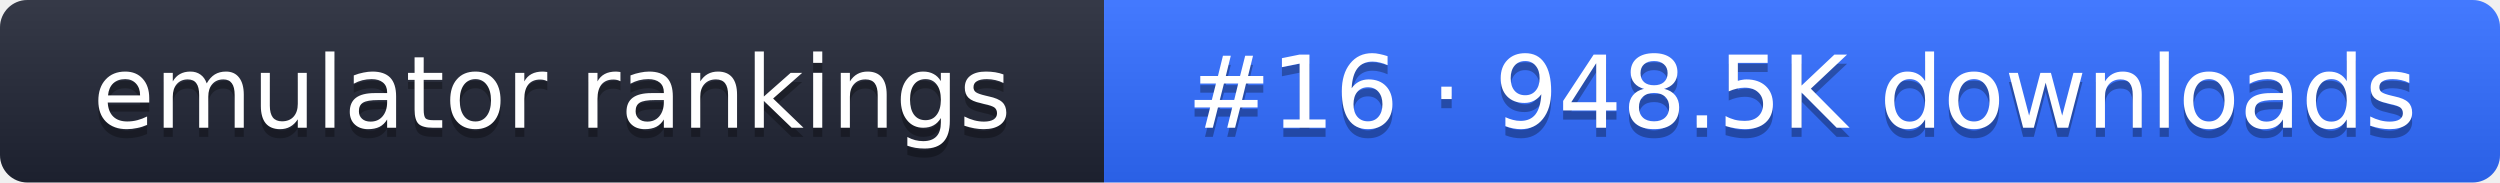
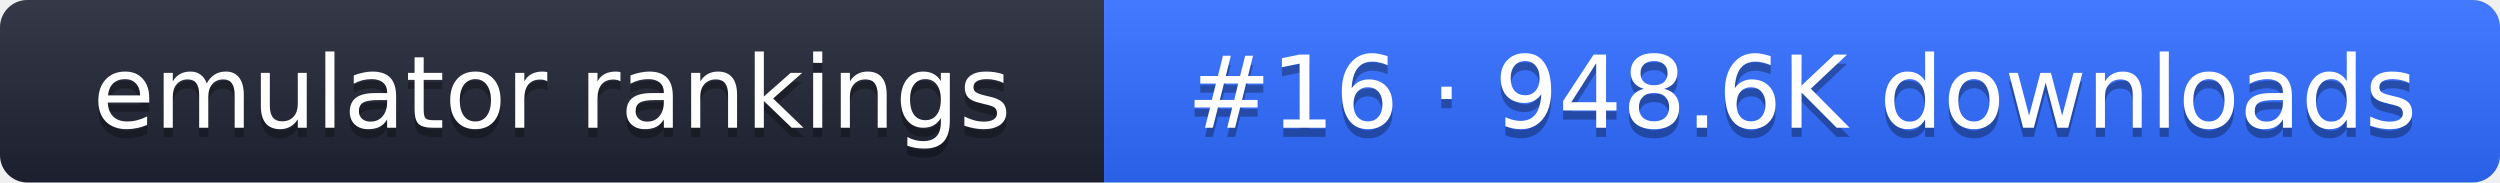
- <svg xmlns="http://www.w3.org/2000/svg" width="274" height="20" role="img" aria-label="emulator rankings: #16 · 948.5K downloads">
+ <svg xmlns="http://www.w3.org/2000/svg" width="274" height="20" role="img" aria-label="emulator rankings: #16 · 948.6K downloads">
  <linearGradient id="g" x2="0" y2="100%">
    <stop offset="0" stop-color="#fff" stop-opacity=".1" />
    <stop offset="1" stop-opacity=".1" />
  </linearGradient>
  <clipPath id="r">
    <rect width="274" height="20" rx="3" fill="#fff" />
  </clipPath>
  <g clip-path="url(#r)">
    <rect width="121" height="20" fill="#1f2433" />
    <rect x="121" width="153" height="20" fill="#2f6bff" />
    <rect width="274" height="20" fill="url(#g)" />
  </g>
  <g fill="#fff" text-anchor="middle" font-family="Verdana,DejaVu Sans,sans-serif" font-size="11">
    <text x="60.5" y="15" fill="#010101" fill-opacity=".3">emulator rankings</text>
    <text x="60.5" y="14">emulator rankings</text>
-     <text x="197.5" y="15" fill="#010101" fill-opacity=".3">#16 · 948.5K downloads</text>
-     <text x="197.5" y="14">#16 · 948.5K downloads</text>
+     <text x="197.5" y="15" fill="#010101" fill-opacity=".3">#16 · 948.6K downloads</text>
+     <text x="197.5" y="14">#16 · 948.6K downloads</text>
  </g>
</svg>
